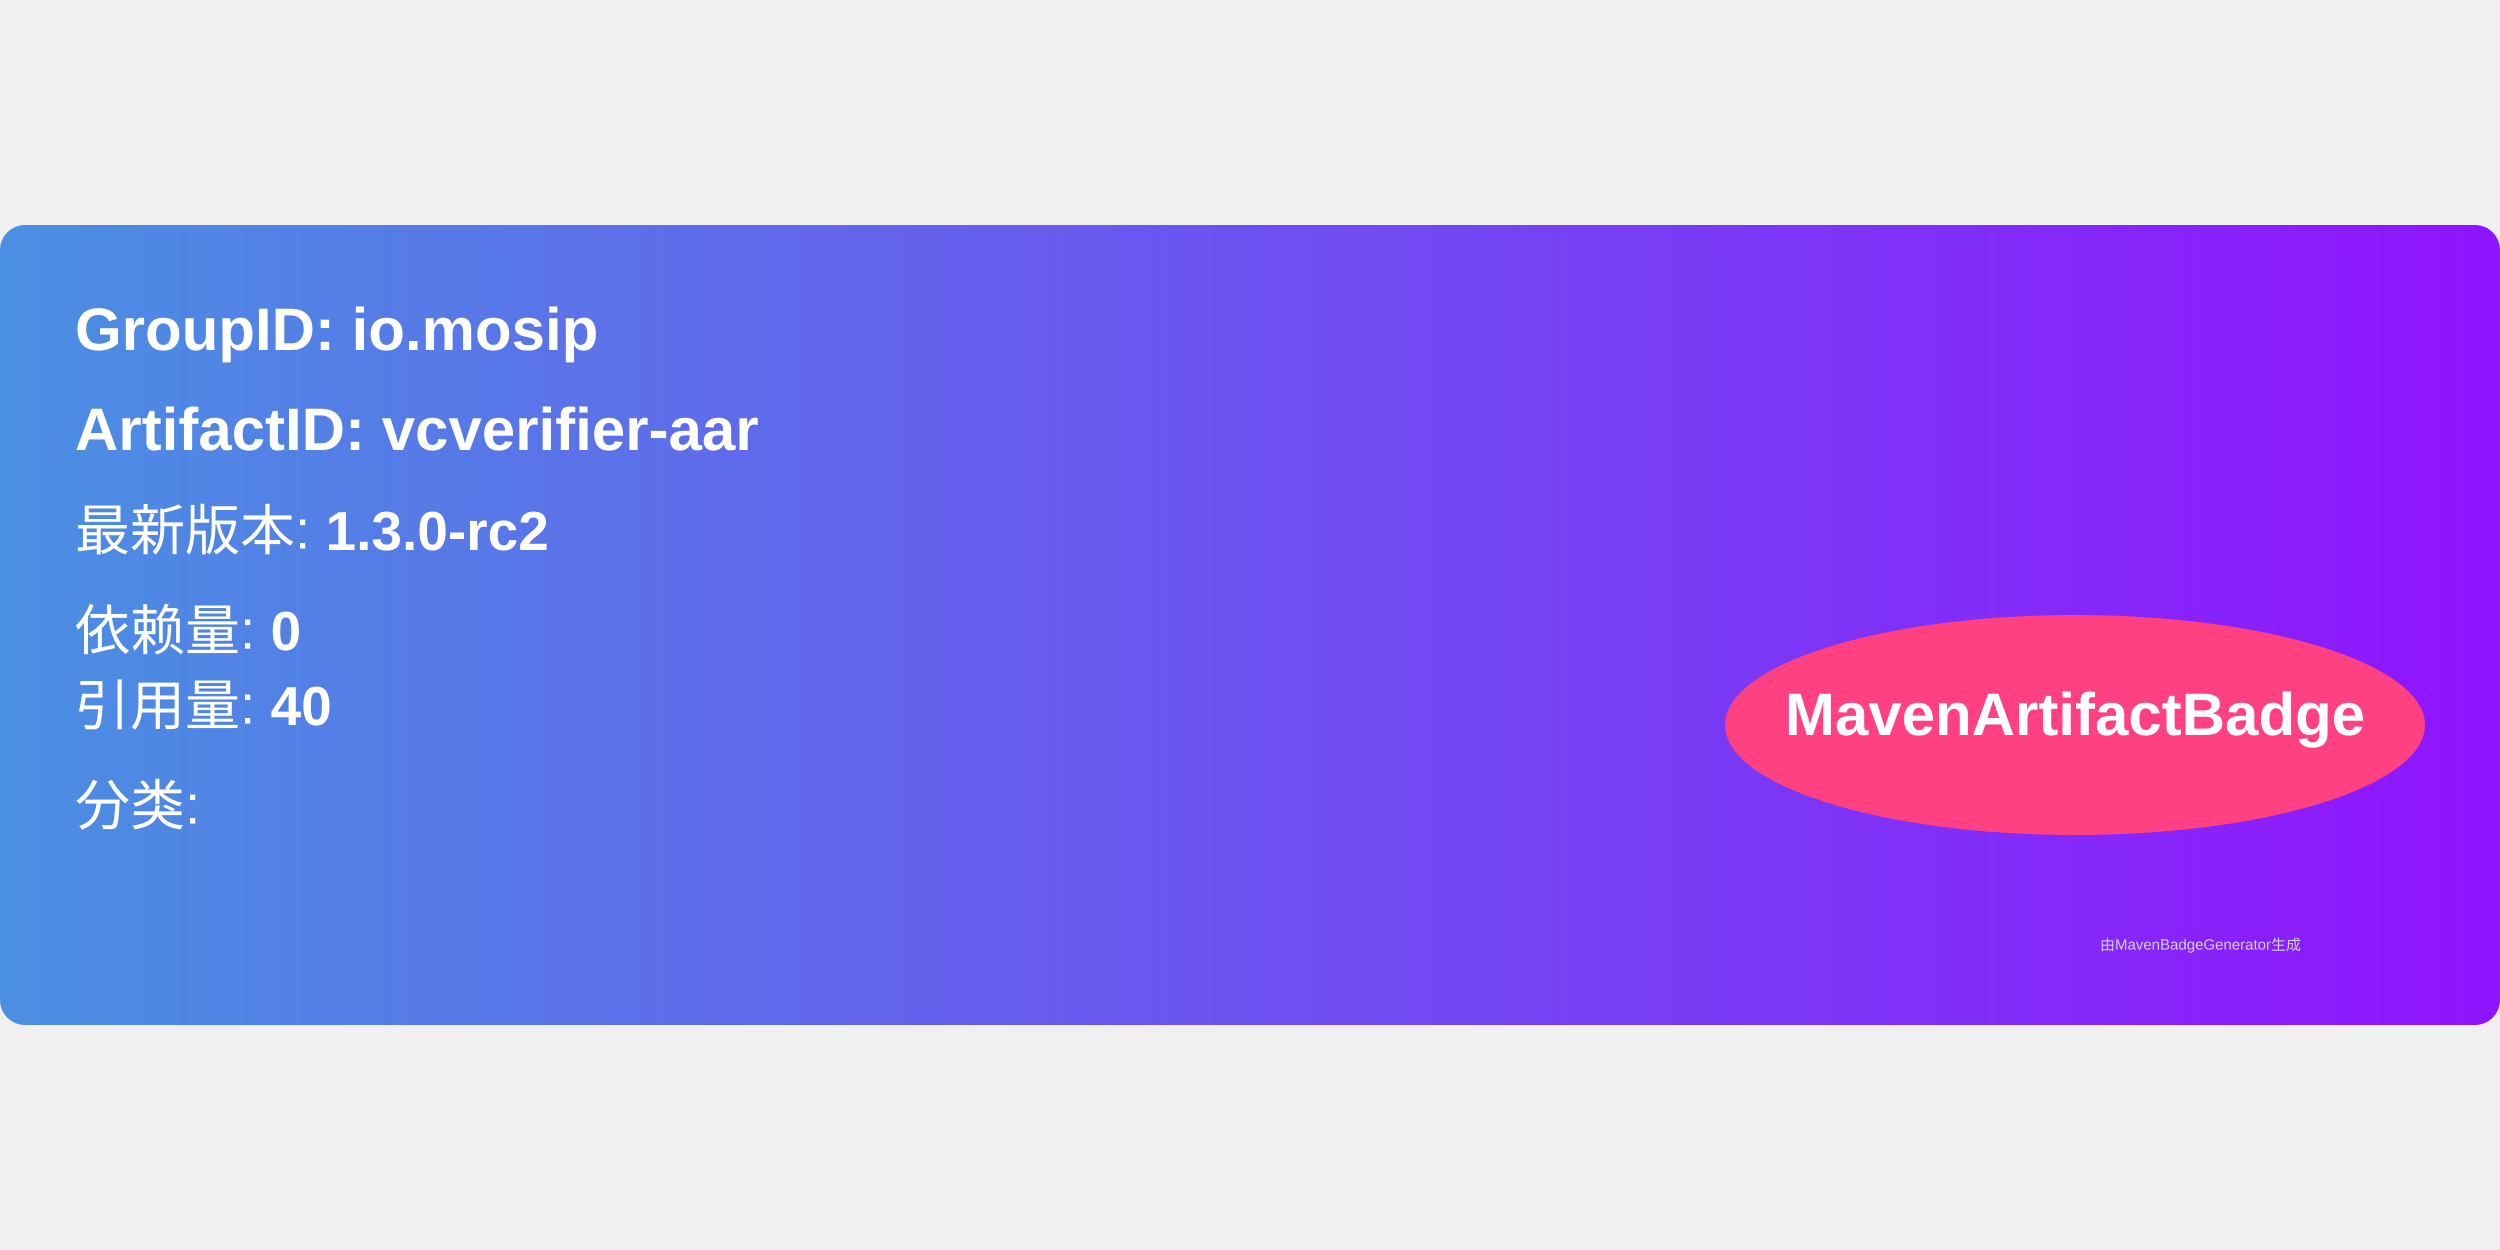
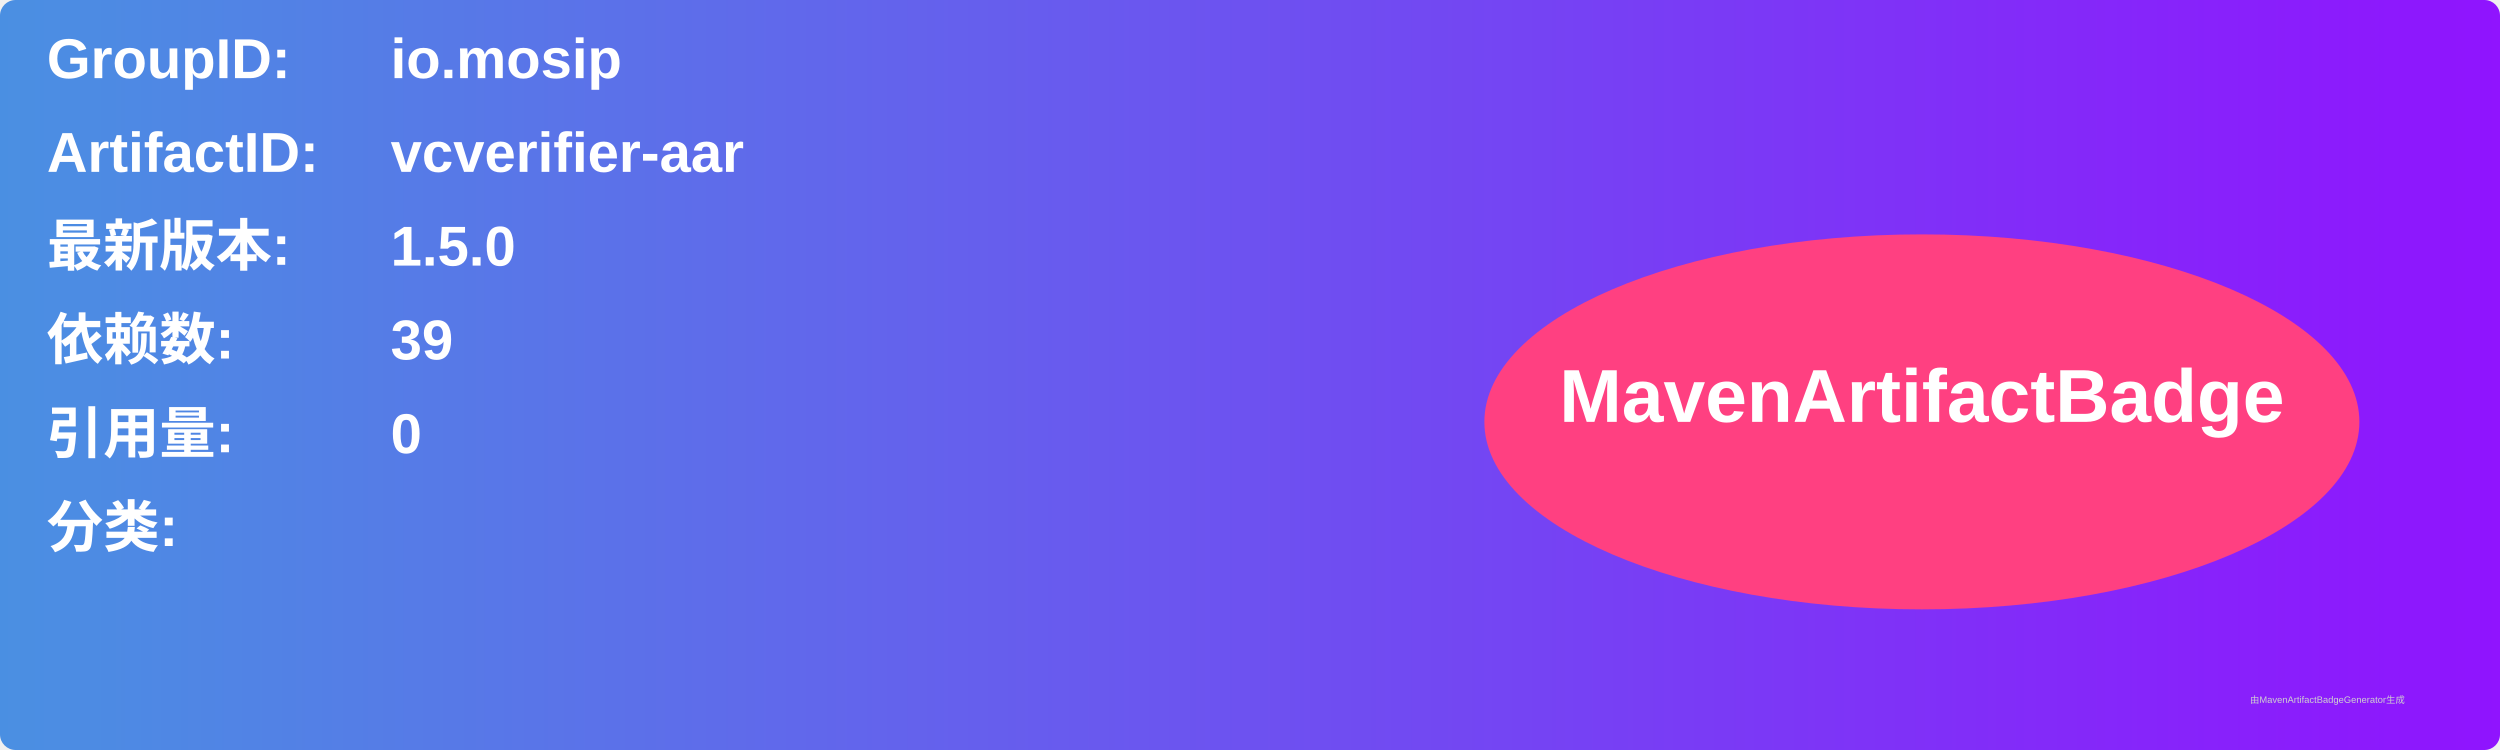
- <svg xmlns="http://www.w3.org/2000/svg" width="300" height="150" viewBox="0 0 500 160">
+ <svg xmlns="http://www.w3.org/2000/svg" width="800" height="240" viewBox="0 0 800 240">
  <linearGradient id="grad" x1="0%" y1="0%" x2="100%" y2="0%">
    <stop offset="0%" stop-color="#4a90e2" />
    <stop offset="100%" stop-color="#9013fe" />
  </linearGradient>
  <rect width="100%" height="100%" rx="5" ry="5" fill="url(#grad)" />
  <g transform="translate(15, 15)">
-     <text x="0" y="10" font-family="Arial" font-size="12" fill="white" font-weight="bold" width="260">
-       GroupID:   io.mosip
+     <text x="0" y="10" font-family="Arial" font-size="18" fill="white" font-weight="bold" width="260">GroupID:</text>
+     <text x="110" y="10" font-family="Arial" font-size="18" fill="white" font-weight="bold" width="460">io.mosip</text>
+     <text x="0" y="40" font-family="Arial" font-size="18" fill="white" font-weight="bold" width="260">ArtifactID:</text>
+     <text x="110" y="40" font-family="Arial" font-size="18" fill="white" font-weight="bold" width="460">vcverifier-aar</text>
+     <text x="0" y="70" font-family="Arial" font-size="18" fill="white" font-weight="bold">最新版本:</text>
+     <text x="110" y="70" font-family="Arial" font-size="18" fill="white" font-weight="bold">
+       <tspan font-weight="bold">1.5.0</tspan>
    </text>
-     <text x="0" y="30" font-family="Arial" font-size="12" fill="white" font-weight="bold" width="260">
-       ArtifactID: vcverifier-aar
+     <text x="0" y="100" font-family="Arial" font-size="18" fill="white" font-weight="bold">依赖数: </text>
+     <text x="110" y="100" font-family="Arial" font-size="18" fill="white">
+       <tspan font-weight="bold">39</tspan>
    </text>
-     <text x="0" y="50" font-family="Arial" font-size="11" fill="white">
-       最新版本: <tspan font-weight="bold">1.3.0-rc2</tspan>
+     <text x="0" y="130" font-family="Arial" font-size="18" fill="white" font-weight="bold">引用量: </text>
+     <text x="110" y="130" font-family="Arial" font-size="18" fill="white">
+       <tspan font-weight="bold">0</tspan>
    </text>
-     <text x="0" y="70" font-family="Arial" font-size="11" fill="white">
-       依赖量: <tspan font-weight="bold">0</tspan>
+     <text x="0" y="160" font-family="Arial" font-size="18" fill="white" font-weight="bold">分类:</text>
+     <text x="10" y="190" font-family="Arial" font-size="10" fill="white">
+       <tspan font-weight="bold" />
    </text>
-     <text x="0" y="85" font-family="Arial" font-size="11" fill="white">
-       引用量: <tspan font-weight="bold">40</tspan>
-     </text>
-     <text x="0" y="105" font-family="Arial" font-size="11" fill="white">
-       分类: <tspan font-weight="bold" />
-     </text>
-     <ellipse cx="400" cy="85" rx="70" ry="22" fill="#ff4081" />
-     <text x="400" y="87" text-anchor="middle" font-family="Arial" font-size="12" fill="white" font-weight="bold">MavenArtifactBadge</text>
+     <ellipse cx="600" cy="120" rx="140" ry="60" fill="#ff4081" />
+     <text x="600" y="120" text-anchor="middle" font-family="Arial" font-size="24" fill="white" font-weight="bold">MavenArtifactBadge</text>
  </g>
-   <text x="420" y="145" font-family="Arial" font-size="3" fill="#d0d0d0">
-     由MavenBadgeGenerator生成
-   </text>
+   <text x="720" y="225" font-family="Arial" font-size="3" fill="#d0d0d0">由MavenArtifactBadgeGenerator生成</text>
</svg>
